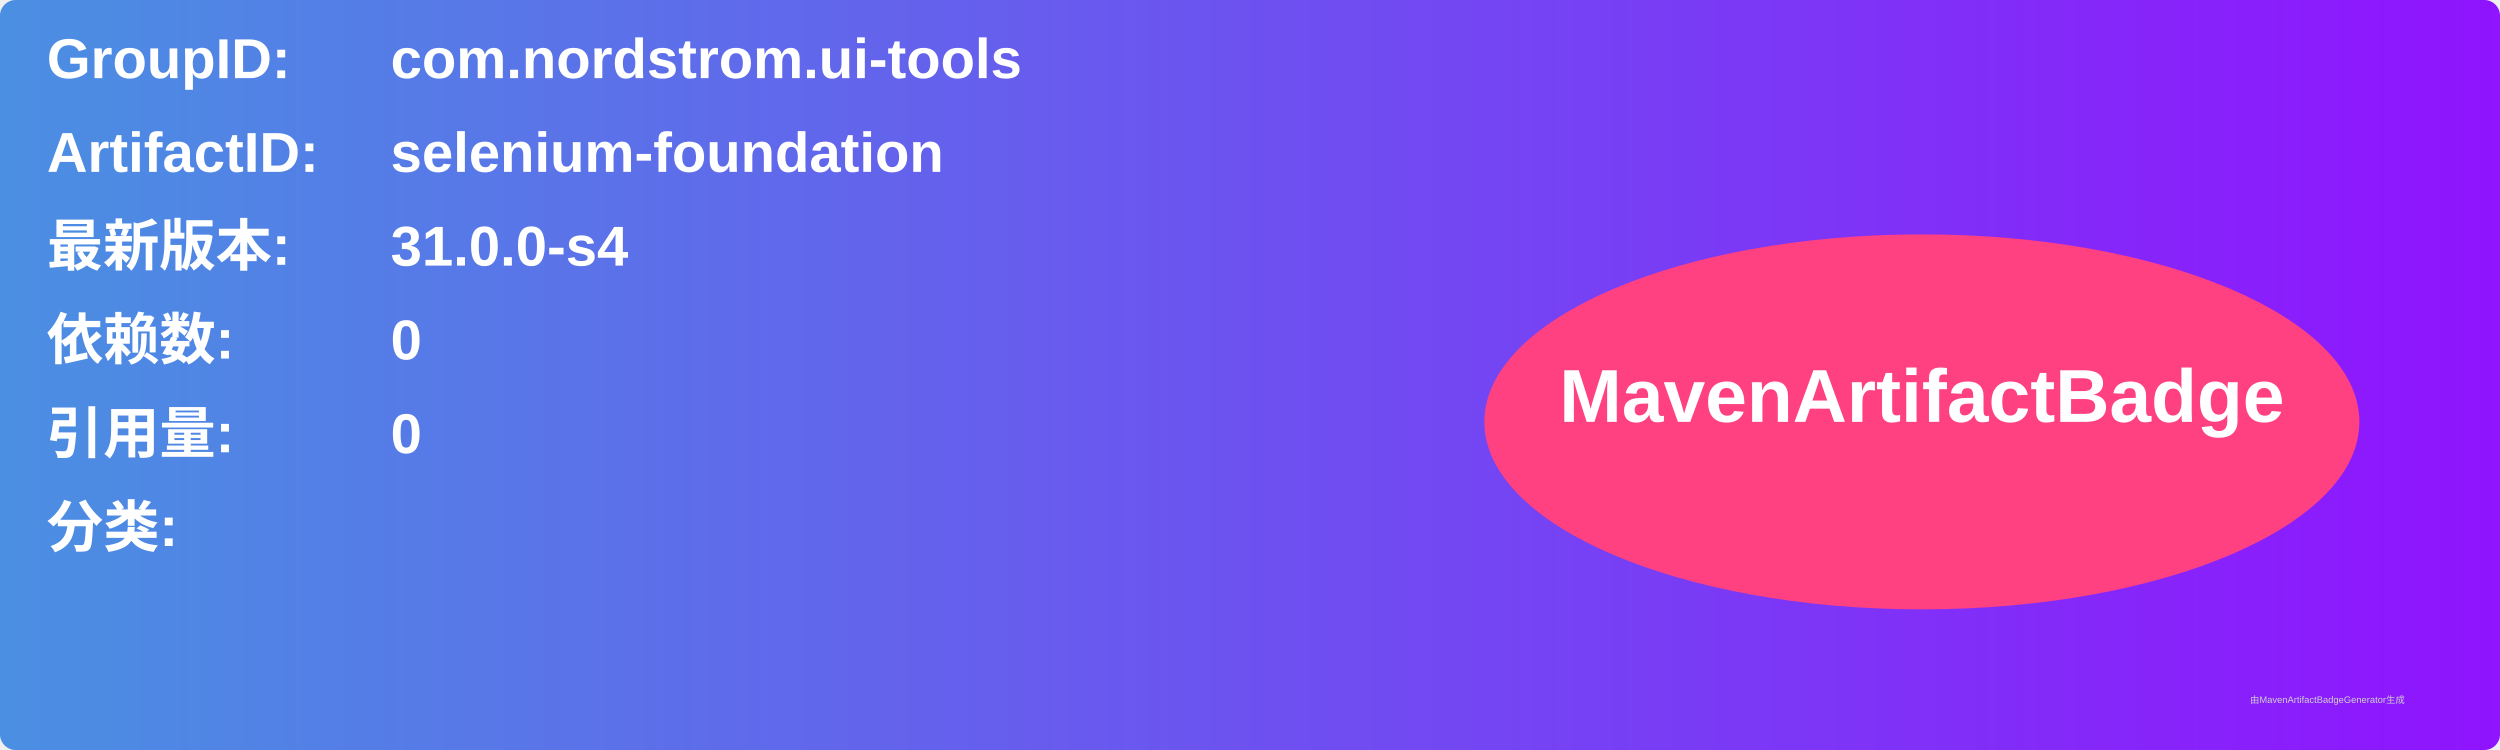
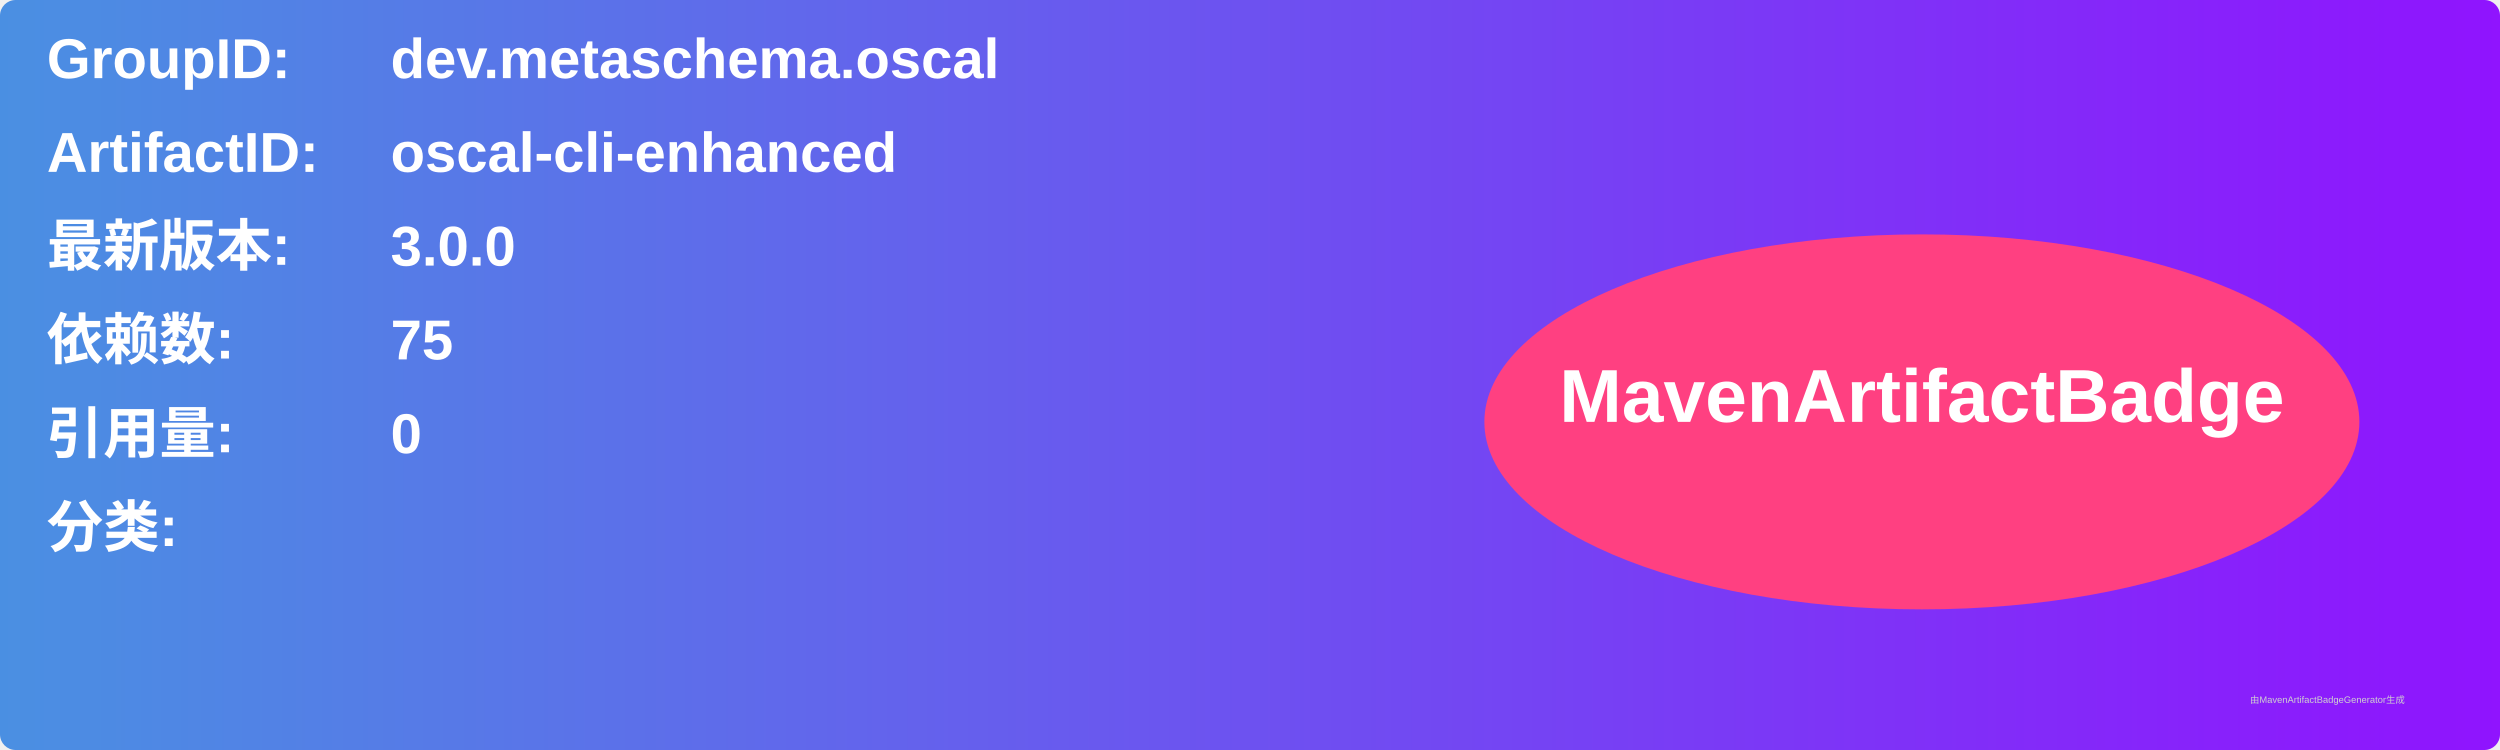
<svg xmlns="http://www.w3.org/2000/svg" width="800" height="240" viewBox="0 0 800 240">
  <linearGradient id="grad" x1="0%" y1="0%" x2="100%" y2="0%">
    <stop offset="0%" stop-color="#4a90e2" />
    <stop offset="100%" stop-color="#9013fe" />
  </linearGradient>
  <rect width="100%" height="100%" rx="5" ry="5" fill="url(#grad)" />
  <g transform="translate(15, 15)">
    <text x="0" y="10" font-family="Arial" font-size="18" fill="white" font-weight="bold" width="260">GroupID:</text>
-     <text x="110" y="10" font-family="Arial" font-size="18" fill="white" font-weight="bold" width="460">com.nordstrom.ui-tools</text>
+     <text x="110" y="10" font-family="Arial" font-size="18" fill="white" font-weight="bold" width="460">dev.metaschema.oscal</text>
    <text x="0" y="40" font-family="Arial" font-size="18" fill="white" font-weight="bold" width="260">ArtifactID:</text>
-     <text x="110" y="40" font-family="Arial" font-size="18" fill="white" font-weight="bold" width="460">selenium-foundation</text>
+     <text x="110" y="40" font-family="Arial" font-size="18" fill="white" font-weight="bold" width="460">oscal-cli-enhanced</text>
    <text x="0" y="70" font-family="Arial" font-size="18" fill="white" font-weight="bold">最新版本:</text>
    <text x="110" y="70" font-family="Arial" font-size="18" fill="white" font-weight="bold">
-       <tspan font-weight="bold">31.0.0-s4</tspan>
+       <tspan font-weight="bold">3.0.0</tspan>
    </text>
    <text x="0" y="100" font-family="Arial" font-size="18" fill="white" font-weight="bold">依赖数: </text>
    <text x="110" y="100" font-family="Arial" font-size="18" fill="white">
-       <tspan font-weight="bold">0</tspan>
+       <tspan font-weight="bold">75</tspan>
    </text>
    <text x="0" y="130" font-family="Arial" font-size="18" fill="white" font-weight="bold">引用量: </text>
    <text x="110" y="130" font-family="Arial" font-size="18" fill="white">
      <tspan font-weight="bold">0</tspan>
    </text>
    <text x="0" y="160" font-family="Arial" font-size="18" fill="white" font-weight="bold">分类:</text>
    <text x="10" y="190" font-family="Arial" font-size="10" fill="white">
      <tspan font-weight="bold" />
    </text>
    <ellipse cx="600" cy="120" rx="140" ry="60" fill="#ff4081" />
    <text x="600" y="120" text-anchor="middle" font-family="Arial" font-size="24" fill="white" font-weight="bold">MavenArtifactBadge</text>
  </g>
  <text x="720" y="225" font-family="Arial" font-size="3" fill="#d0d0d0">由MavenArtifactBadgeGenerator生成</text>
</svg>
